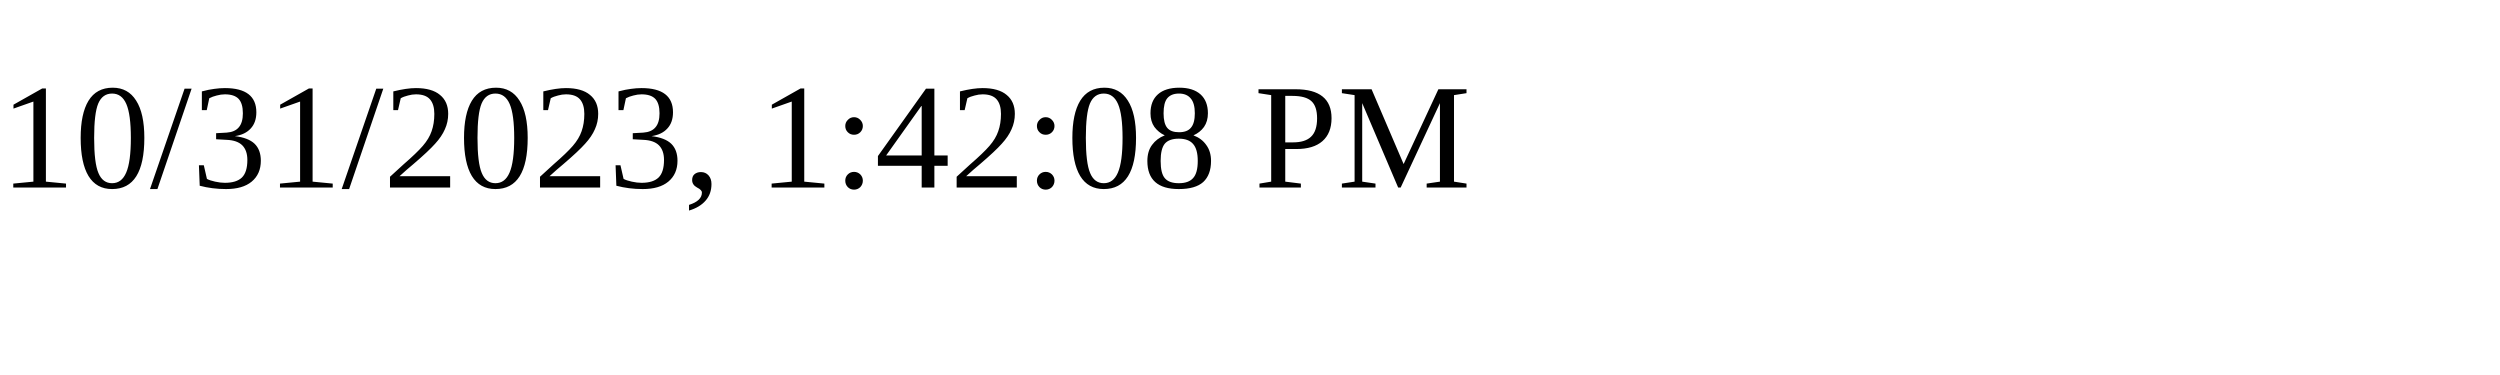
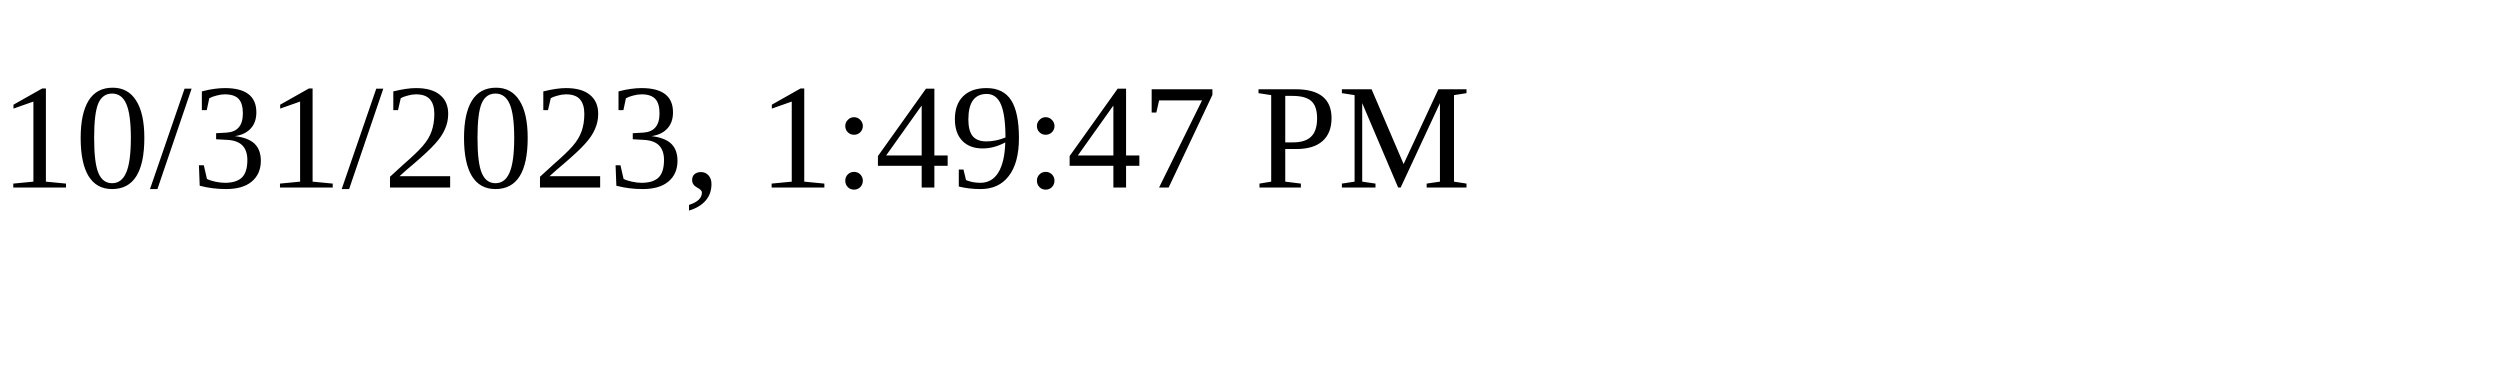
<svg xmlns="http://www.w3.org/2000/svg" height="30" width="200">
-   <text x="0" y="15">10/31/2023, 1:42:08 PM</text>
+   <text x="0" y="15">10/31/2023, 1:49:47 PM</text>
</svg>
